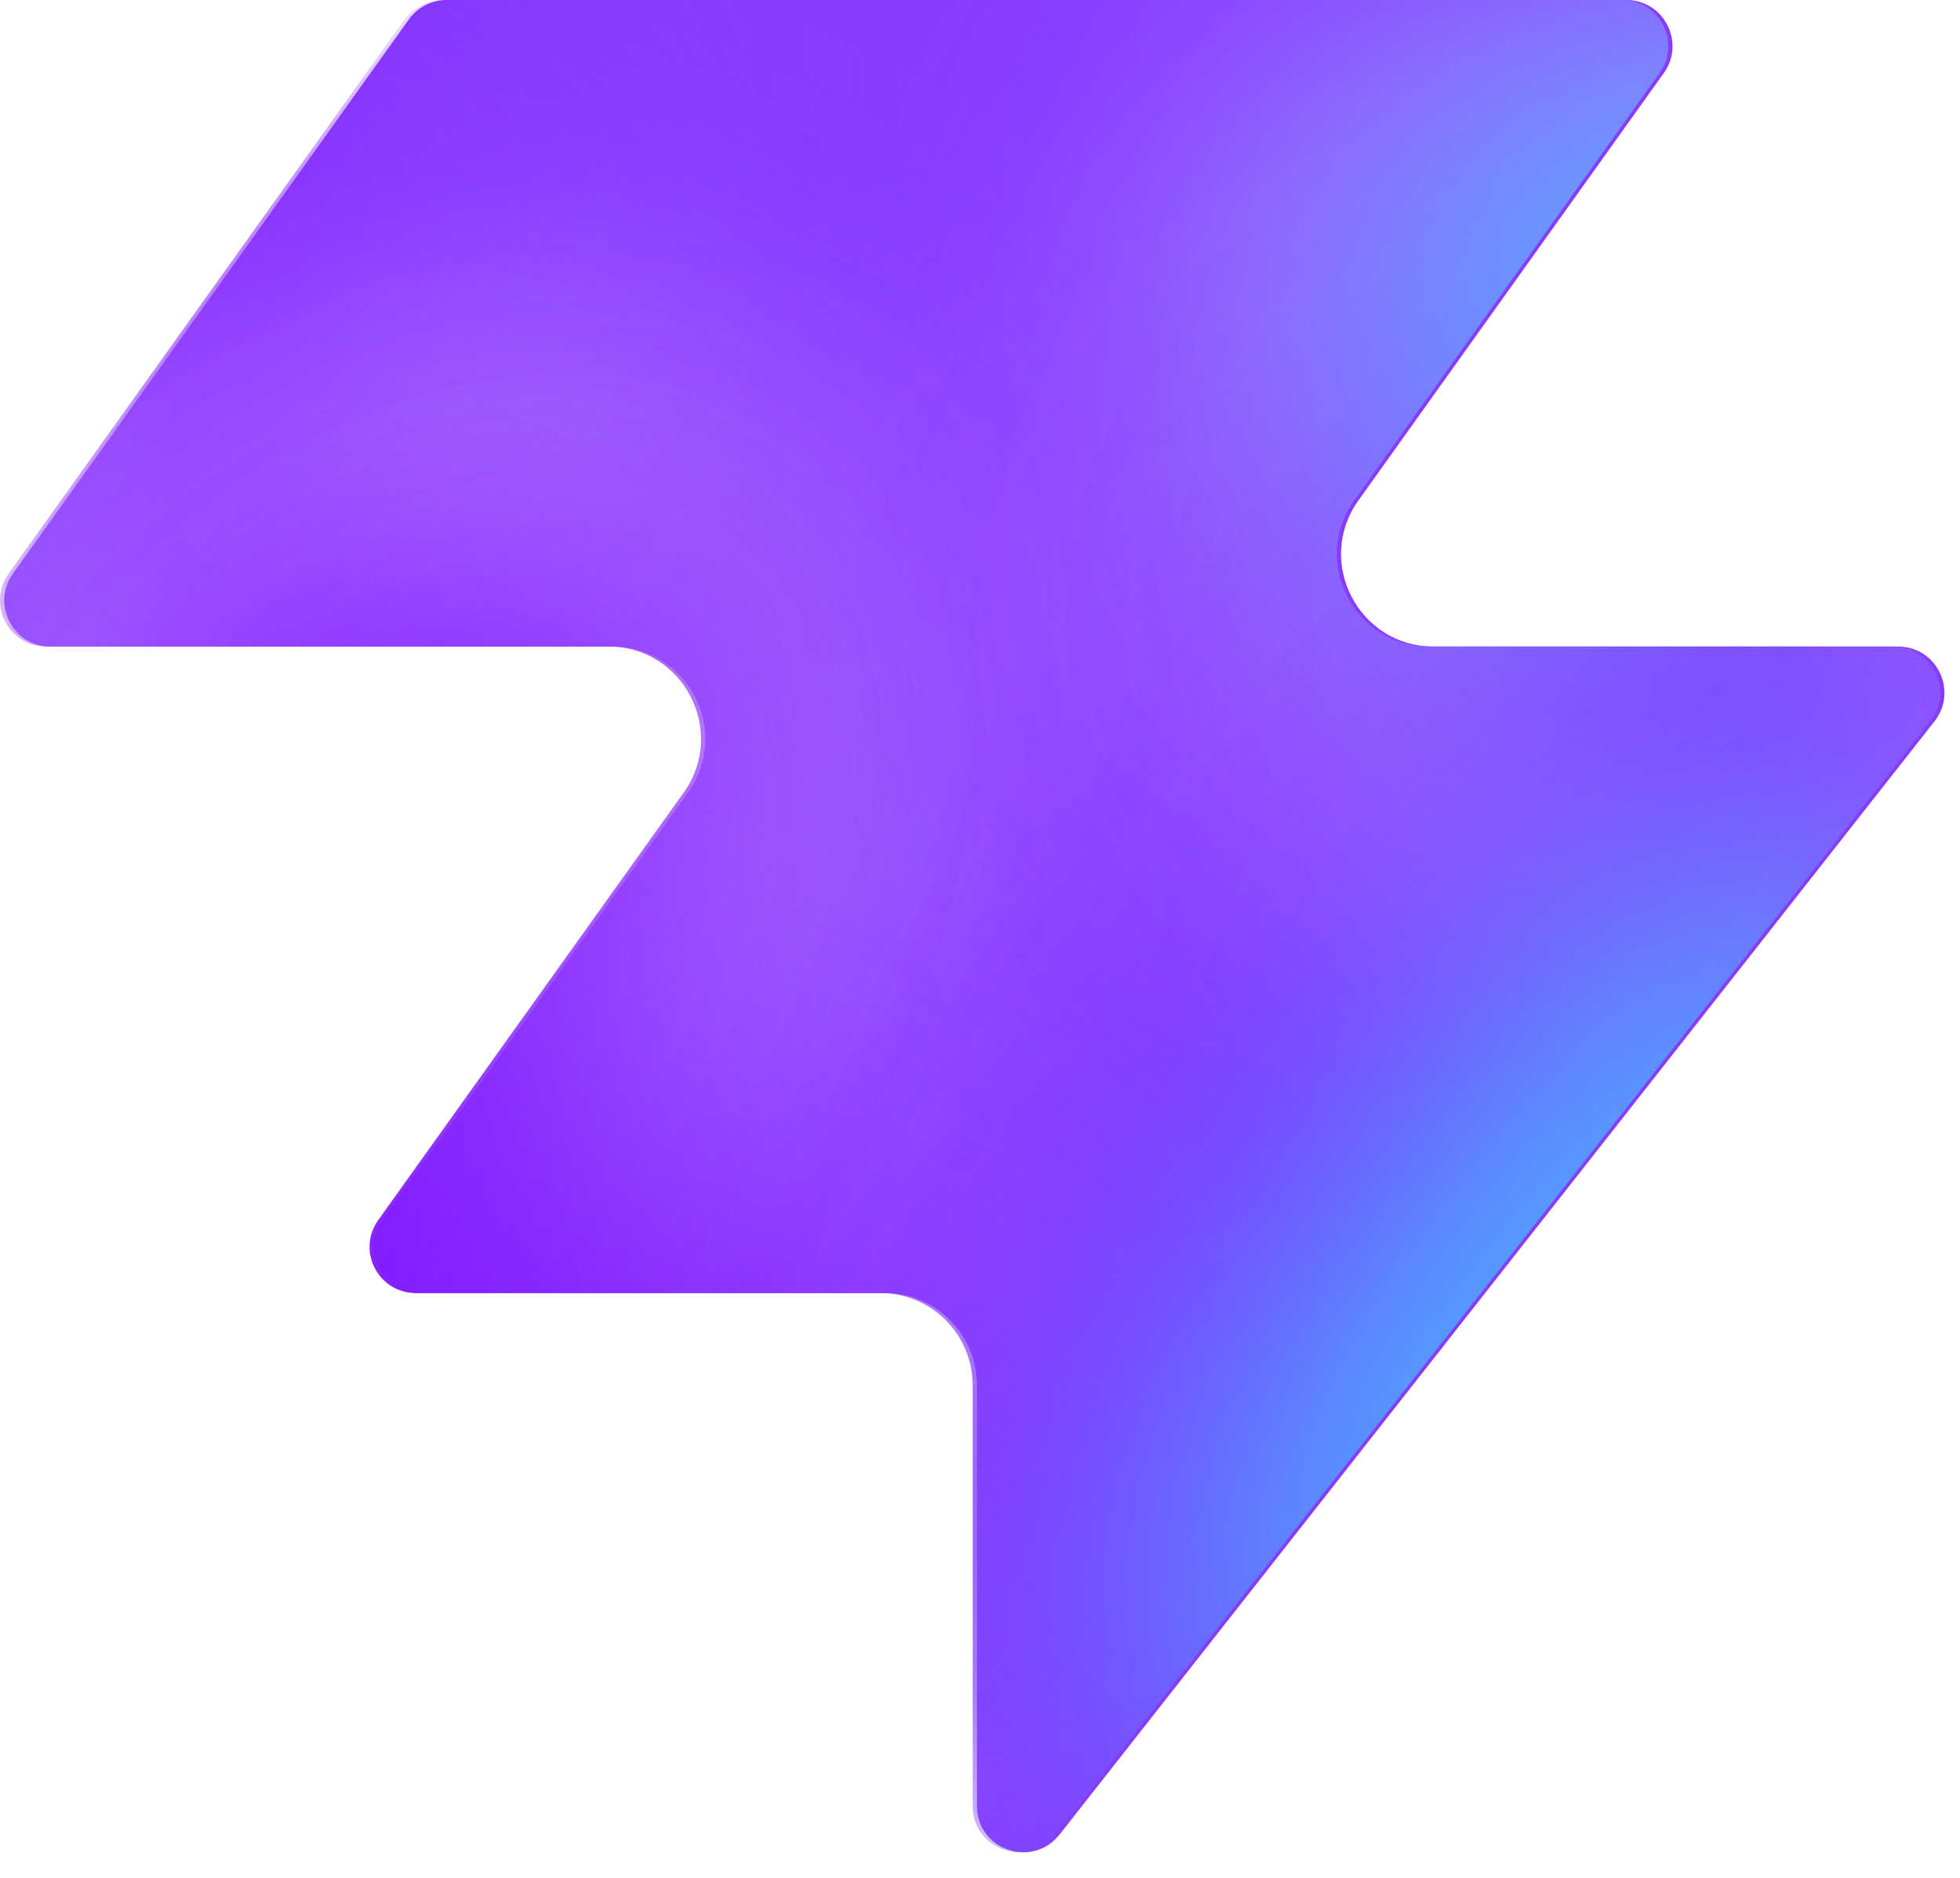
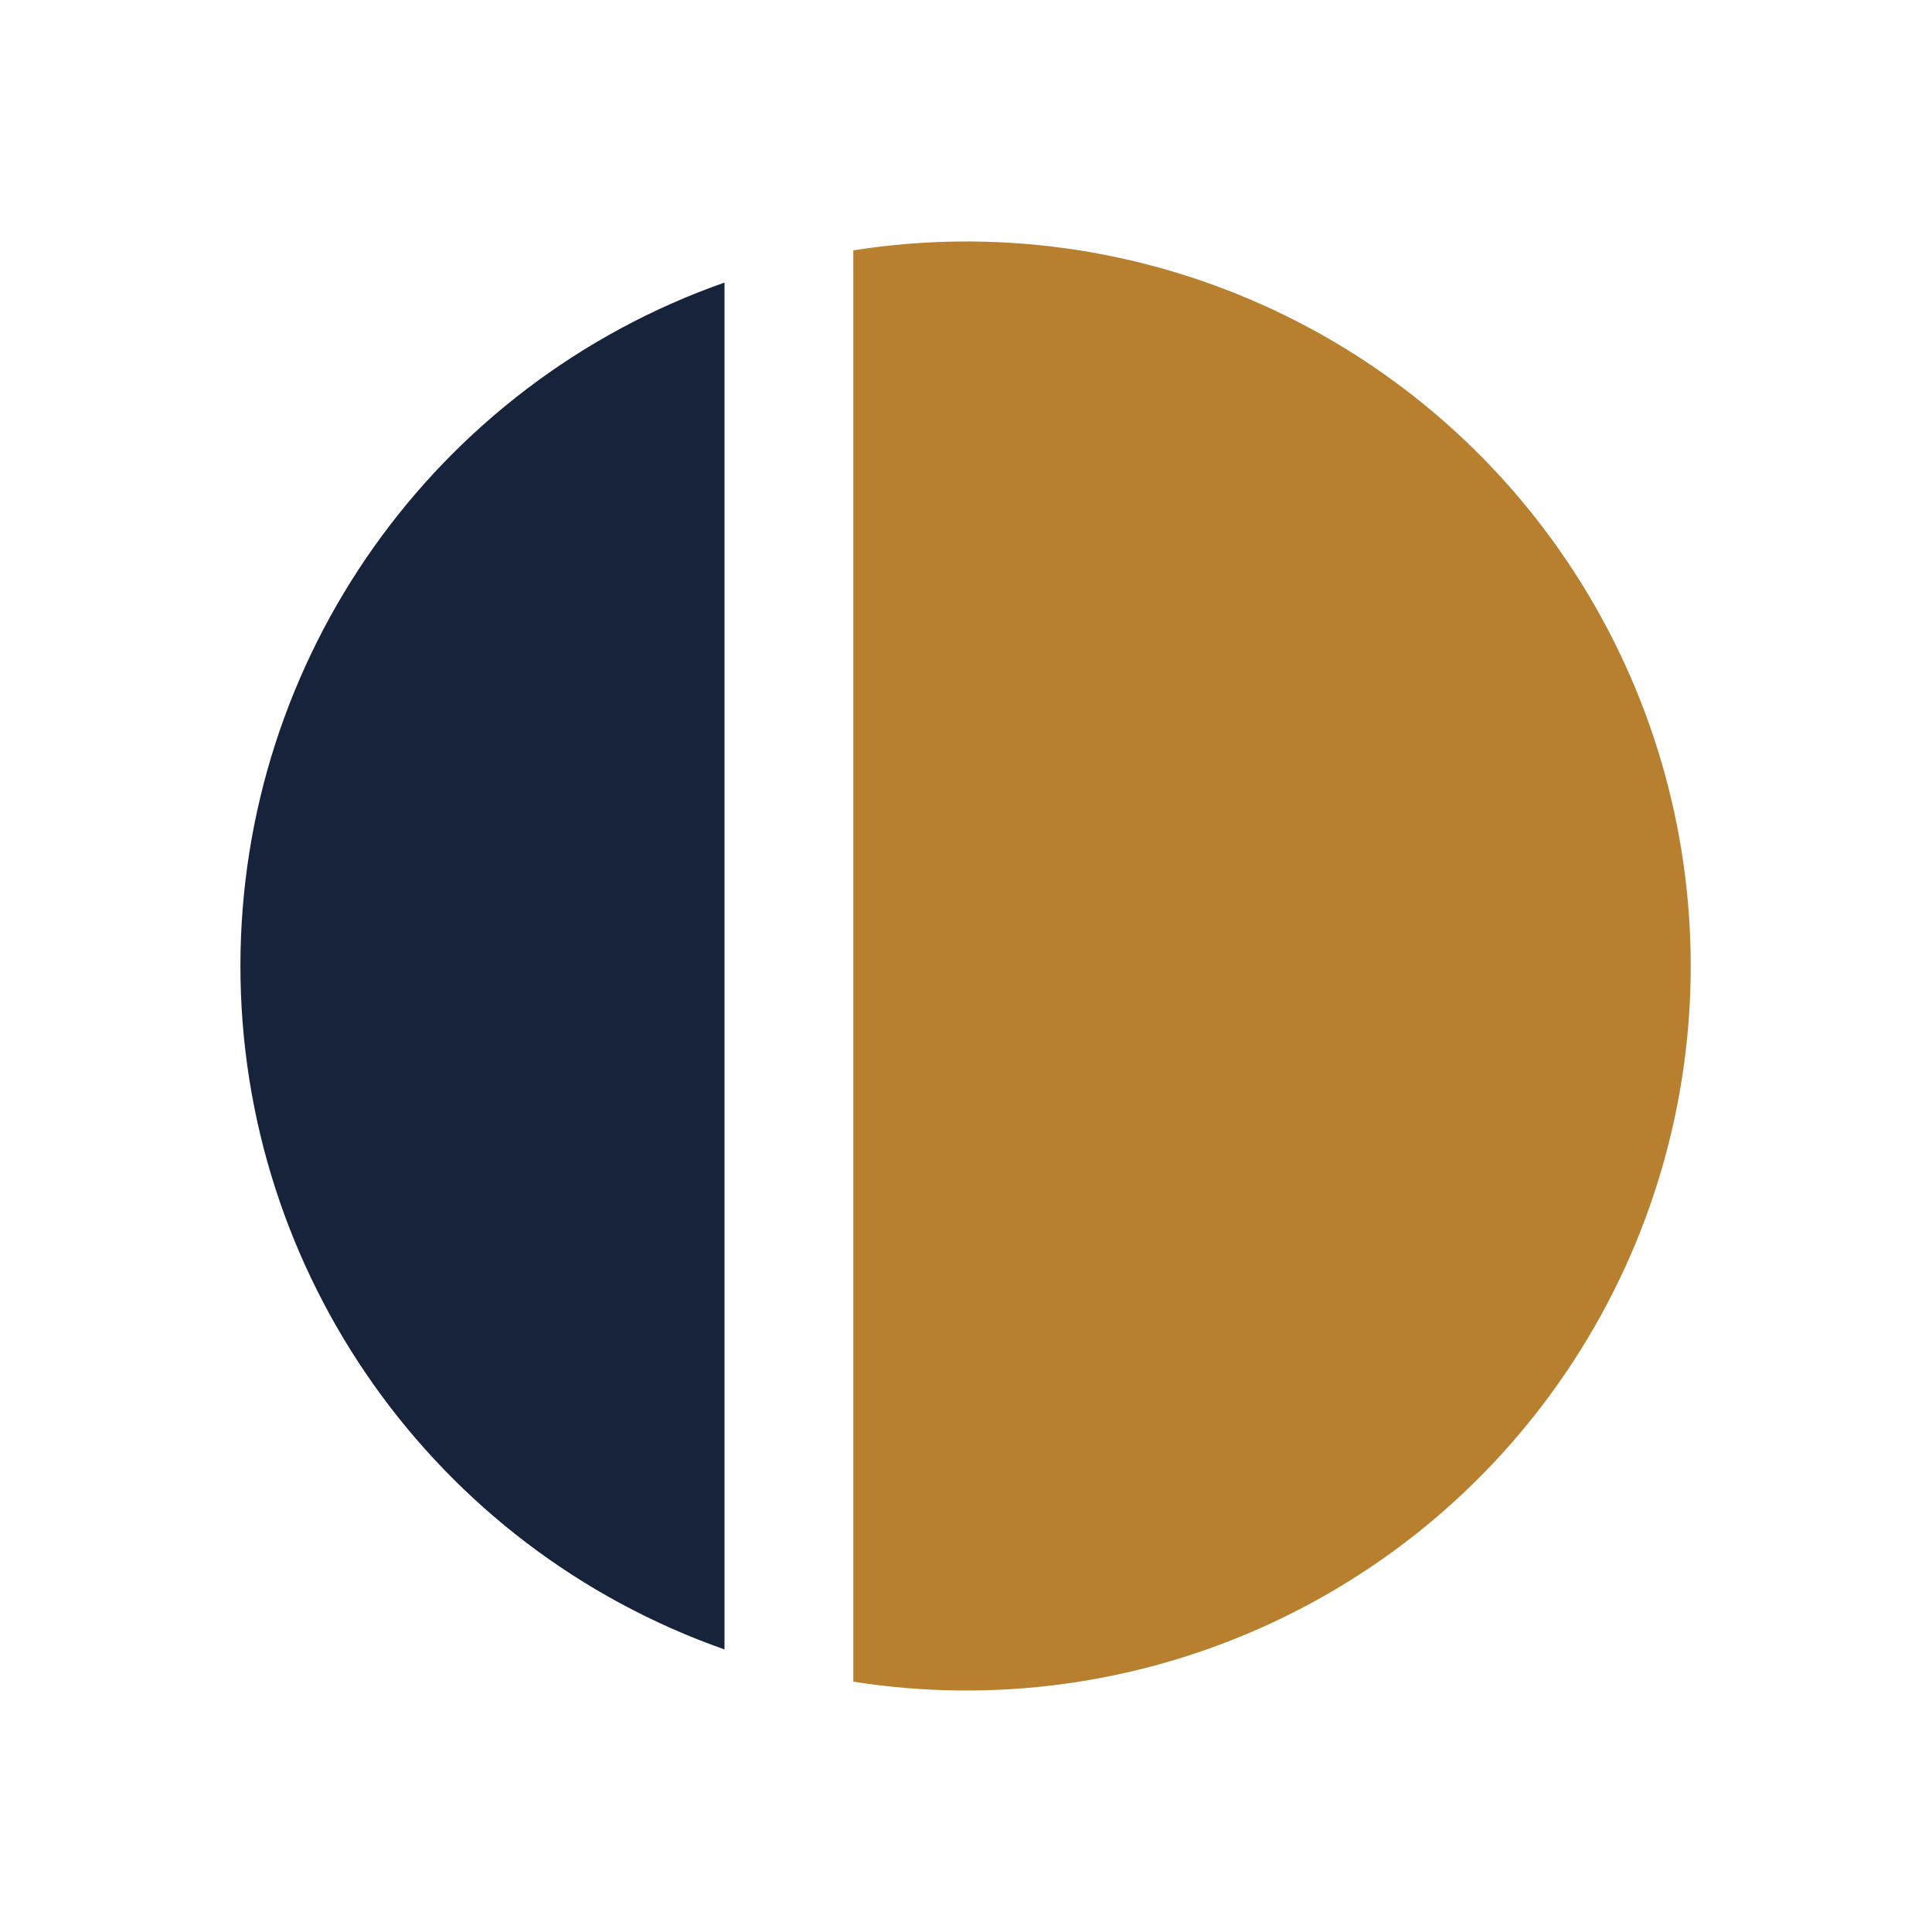
- <svg xmlns="http://www.w3.org/2000/svg" width="48" height="46" fill="none" viewBox="0 0 48 46">
-   <path fill="#863bff" d="M25.946 44.938c-.664.845-2.021.375-2.021-.698V33.937a2.26 2.26 0 0 0-2.262-2.262H10.287c-.92 0-1.456-1.04-.92-1.788l7.48-10.471c1.07-1.497 0-3.578-1.842-3.578H1.237c-.92 0-1.456-1.04-.92-1.788L10.013.474c.214-.297.556-.474.92-.474h28.894c.92 0 1.456 1.04.92 1.788l-7.48 10.471c-1.07 1.498 0 3.579 1.842 3.579h11.377c.943 0 1.473 1.088.89 1.83L25.947 44.94z" style="fill:#863bff;fill:color(display-p3 .525 .23 1);fill-opacity:1" />
-   <mask id="a" width="48" height="46" x="0" y="0" maskUnits="userSpaceOnUse" style="mask-type:alpha">
-     <path fill="#000" d="M25.842 44.938c-.664.844-2.021.375-2.021-.698V33.937a2.26 2.26 0 0 0-2.262-2.262H10.183c-.92 0-1.456-1.04-.92-1.788l7.48-10.471c1.07-1.498 0-3.579-1.842-3.579H1.133c-.92 0-1.456-1.04-.92-1.787L9.91.473c.214-.297.556-.474.92-.474h28.894c.92 0 1.456 1.04.92 1.788l-7.48 10.471c-1.07 1.498 0 3.578 1.842 3.578h11.377c.943 0 1.473 1.088.89 1.832L25.843 44.94z" style="fill:#000;fill-opacity:1" />
-   </mask>
-   <g mask="url(#a)">
-     <g filter="url(#b)">
-       <ellipse cx="5.508" cy="14.704" fill="#ede6ff" rx="5.508" ry="14.704" style="fill:#ede6ff;fill:color(display-p3 .927 .903 1);fill-opacity:1" transform="matrix(.00324 1 1 -.00324 -4.47 31.516)" />
-     </g>
-     <g filter="url(#c)">
-       <ellipse cx="10.399" cy="29.851" fill="#ede6ff" rx="10.399" ry="29.851" style="fill:#ede6ff;fill:color(display-p3 .927 .903 1);fill-opacity:1" transform="matrix(.00324 1 1 -.00324 -39.328 7.883)" />
-     </g>
-     <g filter="url(#d)">
-       <ellipse cx="5.508" cy="30.487" fill="#7e14ff" rx="5.508" ry="30.487" style="fill:#7e14ff;fill:color(display-p3 .492 .077 1);fill-opacity:1" transform="rotate(89.814 -25.913 -14.639)scale(1 -1)" />
-     </g>
-     <g filter="url(#e)">
-       <ellipse cx="5.508" cy="30.599" fill="#7e14ff" rx="5.508" ry="30.599" style="fill:#7e14ff;fill:color(display-p3 .492 .077 1);fill-opacity:1" transform="rotate(89.814 -32.644 -3.334)scale(1 -1)" />
-     </g>
-     <g filter="url(#f)">
-       <ellipse cx="5.508" cy="30.599" fill="#7e14ff" rx="5.508" ry="30.599" style="fill:#7e14ff;fill:color(display-p3 .492 .077 1);fill-opacity:1" transform="matrix(.00324 1 1 -.00324 -34.34 30.47)" />
-     </g>
-     <g filter="url(#g)">
-       <ellipse cx="14.072" cy="22.078" fill="#ede6ff" rx="14.072" ry="22.078" style="fill:#ede6ff;fill:color(display-p3 .927 .903 1);fill-opacity:1" transform="rotate(93.35 24.506 48.493)scale(-1 1)" />
-     </g>
-     <g filter="url(#h)">
-       <ellipse cx="3.47" cy="21.501" fill="#7e14ff" rx="3.47" ry="21.501" style="fill:#7e14ff;fill:color(display-p3 .492 .077 1);fill-opacity:1" transform="rotate(89.009 28.708 47.59)scale(-1 1)" />
-     </g>
-     <g filter="url(#i)">
-       <ellipse cx="3.47" cy="21.501" fill="#7e14ff" rx="3.47" ry="21.501" style="fill:#7e14ff;fill:color(display-p3 .492 .077 1);fill-opacity:1" transform="rotate(89.009 28.708 47.59)scale(-1 1)" />
-     </g>
-     <g filter="url(#j)">
-       <ellipse cx=".387" cy="8.972" fill="#7e14ff" rx="4.407" ry="29.108" style="fill:#7e14ff;fill:color(display-p3 .492 .077 1);fill-opacity:1" transform="rotate(39.51 .387 8.972)" />
-     </g>
-     <g filter="url(#k)">
-       <ellipse cx="47.523" cy="-6.092" fill="#7e14ff" rx="4.407" ry="29.108" style="fill:#7e14ff;fill:color(display-p3 .492 .077 1);fill-opacity:1" transform="rotate(37.892 47.523 -6.092)" />
-     </g>
-     <g filter="url(#l)">
-       <ellipse cx="41.412" cy="6.333" fill="#47bfff" rx="5.971" ry="9.665" style="fill:#47bfff;fill:color(display-p3 .28 .748 1);fill-opacity:1" transform="rotate(37.892 41.412 6.333)" />
-     </g>
-     <g filter="url(#m)">
-       <ellipse cx="-1.879" cy="38.332" fill="#7e14ff" rx="4.407" ry="29.108" style="fill:#7e14ff;fill:color(display-p3 .492 .077 1);fill-opacity:1" transform="rotate(37.892 -1.88 38.332)" />
-     </g>
-     <g filter="url(#n)">
-       <ellipse cx="-1.879" cy="38.332" fill="#7e14ff" rx="4.407" ry="29.108" style="fill:#7e14ff;fill:color(display-p3 .492 .077 1);fill-opacity:1" transform="rotate(37.892 -1.88 38.332)" />
-     </g>
-     <g filter="url(#o)">
-       <ellipse cx="35.651" cy="29.907" fill="#7e14ff" rx="4.407" ry="29.108" style="fill:#7e14ff;fill:color(display-p3 .492 .077 1);fill-opacity:1" transform="rotate(37.892 35.651 29.907)" />
-     </g>
-     <g filter="url(#p)">
-       <ellipse cx="38.418" cy="32.4" fill="#47bfff" rx="5.971" ry="15.297" style="fill:#47bfff;fill:color(display-p3 .28 .748 1);fill-opacity:1" transform="rotate(37.892 38.418 32.4)" />
-     </g>
-   </g>
-   <defs>
-     <filter id="b" width="60.045" height="41.654" x="-19.77" y="16.149" color-interpolation-filters="sRGB" filterUnits="userSpaceOnUse">
-       <feFlood flood-opacity="0" result="BackgroundImageFix" />
-       <feBlend in="SourceGraphic" in2="BackgroundImageFix" result="shape" />
-       <feGaussianBlur result="effect1_foregroundBlur_2002_17158" stdDeviation="7.659" />
-     </filter>
-     <filter id="c" width="90.34" height="51.437" x="-54.613" y="-7.533" color-interpolation-filters="sRGB" filterUnits="userSpaceOnUse">
-       <feFlood flood-opacity="0" result="BackgroundImageFix" />
-       <feBlend in="SourceGraphic" in2="BackgroundImageFix" result="shape" />
-       <feGaussianBlur result="effect1_foregroundBlur_2002_17158" stdDeviation="7.659" />
-     </filter>
-     <filter id="d" width="79.355" height="29.4" x="-49.64" y="2.03" color-interpolation-filters="sRGB" filterUnits="userSpaceOnUse">
-       <feFlood flood-opacity="0" result="BackgroundImageFix" />
-       <feBlend in="SourceGraphic" in2="BackgroundImageFix" result="shape" />
-       <feGaussianBlur result="effect1_foregroundBlur_2002_17158" stdDeviation="4.596" />
-     </filter>
-     <filter id="e" width="79.579" height="29.4" x="-45.045" y="20.029" color-interpolation-filters="sRGB" filterUnits="userSpaceOnUse">
-       <feFlood flood-opacity="0" result="BackgroundImageFix" />
-       <feBlend in="SourceGraphic" in2="BackgroundImageFix" result="shape" />
-       <feGaussianBlur result="effect1_foregroundBlur_2002_17158" stdDeviation="4.596" />
-     </filter>
-     <filter id="f" width="79.579" height="29.4" x="-43.513" y="21.178" color-interpolation-filters="sRGB" filterUnits="userSpaceOnUse">
-       <feFlood flood-opacity="0" result="BackgroundImageFix" />
-       <feBlend in="SourceGraphic" in2="BackgroundImageFix" result="shape" />
-       <feGaussianBlur result="effect1_foregroundBlur_2002_17158" stdDeviation="4.596" />
-     </filter>
-     <filter id="g" width="74.749" height="58.852" x="15.756" y="-17.901" color-interpolation-filters="sRGB" filterUnits="userSpaceOnUse">
-       <feFlood flood-opacity="0" result="BackgroundImageFix" />
-       <feBlend in="SourceGraphic" in2="BackgroundImageFix" result="shape" />
-       <feGaussianBlur result="effect1_foregroundBlur_2002_17158" stdDeviation="7.659" />
-     </filter>
-     <filter id="h" width="61.377" height="25.362" x="23.548" y="2.284" color-interpolation-filters="sRGB" filterUnits="userSpaceOnUse">
-       <feFlood flood-opacity="0" result="BackgroundImageFix" />
-       <feBlend in="SourceGraphic" in2="BackgroundImageFix" result="shape" />
-       <feGaussianBlur result="effect1_foregroundBlur_2002_17158" stdDeviation="4.596" />
-     </filter>
-     <filter id="i" width="61.377" height="25.362" x="23.548" y="2.284" color-interpolation-filters="sRGB" filterUnits="userSpaceOnUse">
-       <feFlood flood-opacity="0" result="BackgroundImageFix" />
-       <feBlend in="SourceGraphic" in2="BackgroundImageFix" result="shape" />
-       <feGaussianBlur result="effect1_foregroundBlur_2002_17158" stdDeviation="4.596" />
-     </filter>
-     <filter id="j" width="56.045" height="63.649" x="-27.636" y="-22.853" color-interpolation-filters="sRGB" filterUnits="userSpaceOnUse">
-       <feFlood flood-opacity="0" result="BackgroundImageFix" />
-       <feBlend in="SourceGraphic" in2="BackgroundImageFix" result="shape" />
-       <feGaussianBlur result="effect1_foregroundBlur_2002_17158" stdDeviation="4.596" />
-     </filter>
-     <filter id="k" width="54.814" height="64.646" x="20.116" y="-38.415" color-interpolation-filters="sRGB" filterUnits="userSpaceOnUse">
-       <feFlood flood-opacity="0" result="BackgroundImageFix" />
-       <feBlend in="SourceGraphic" in2="BackgroundImageFix" result="shape" />
-       <feGaussianBlur result="effect1_foregroundBlur_2002_17158" stdDeviation="4.596" />
-     </filter>
-     <filter id="l" width="33.541" height="35.313" x="24.641" y="-11.323" color-interpolation-filters="sRGB" filterUnits="userSpaceOnUse">
-       <feFlood flood-opacity="0" result="BackgroundImageFix" />
-       <feBlend in="SourceGraphic" in2="BackgroundImageFix" result="shape" />
-       <feGaussianBlur result="effect1_foregroundBlur_2002_17158" stdDeviation="4.596" />
-     </filter>
-     <filter id="m" width="54.814" height="64.646" x="-29.286" y="6.009" color-interpolation-filters="sRGB" filterUnits="userSpaceOnUse">
-       <feFlood flood-opacity="0" result="BackgroundImageFix" />
-       <feBlend in="SourceGraphic" in2="BackgroundImageFix" result="shape" />
-       <feGaussianBlur result="effect1_foregroundBlur_2002_17158" stdDeviation="4.596" />
-     </filter>
-     <filter id="n" width="54.814" height="64.646" x="-29.286" y="6.009" color-interpolation-filters="sRGB" filterUnits="userSpaceOnUse">
-       <feFlood flood-opacity="0" result="BackgroundImageFix" />
-       <feBlend in="SourceGraphic" in2="BackgroundImageFix" result="shape" />
-       <feGaussianBlur result="effect1_foregroundBlur_2002_17158" stdDeviation="4.596" />
-     </filter>
-     <filter id="o" width="54.814" height="64.646" x="8.244" y="-2.416" color-interpolation-filters="sRGB" filterUnits="userSpaceOnUse">
-       <feFlood flood-opacity="0" result="BackgroundImageFix" />
-       <feBlend in="SourceGraphic" in2="BackgroundImageFix" result="shape" />
-       <feGaussianBlur result="effect1_foregroundBlur_2002_17158" stdDeviation="4.596" />
-     </filter>
-     <filter id="p" width="39.409" height="43.623" x="18.713" y="10.588" color-interpolation-filters="sRGB" filterUnits="userSpaceOnUse">
-       <feFlood flood-opacity="0" result="BackgroundImageFix" />
-       <feBlend in="SourceGraphic" in2="BackgroundImageFix" result="shape" />
-       <feGaussianBlur result="effect1_foregroundBlur_2002_17158" stdDeviation="4.596" />
-     </filter>
-   </defs>
+ <svg xmlns="http://www.w3.org/2000/svg" viewBox="0 0 24 24">
+   <path d="M9 3.51A9 9 0 0 0 9 20.49Z" fill="#16233a" />
+   <path d="M10.6 3.11A9 9 0 1 1 10.6 20.89Z" fill="#b8802e" />
</svg>
